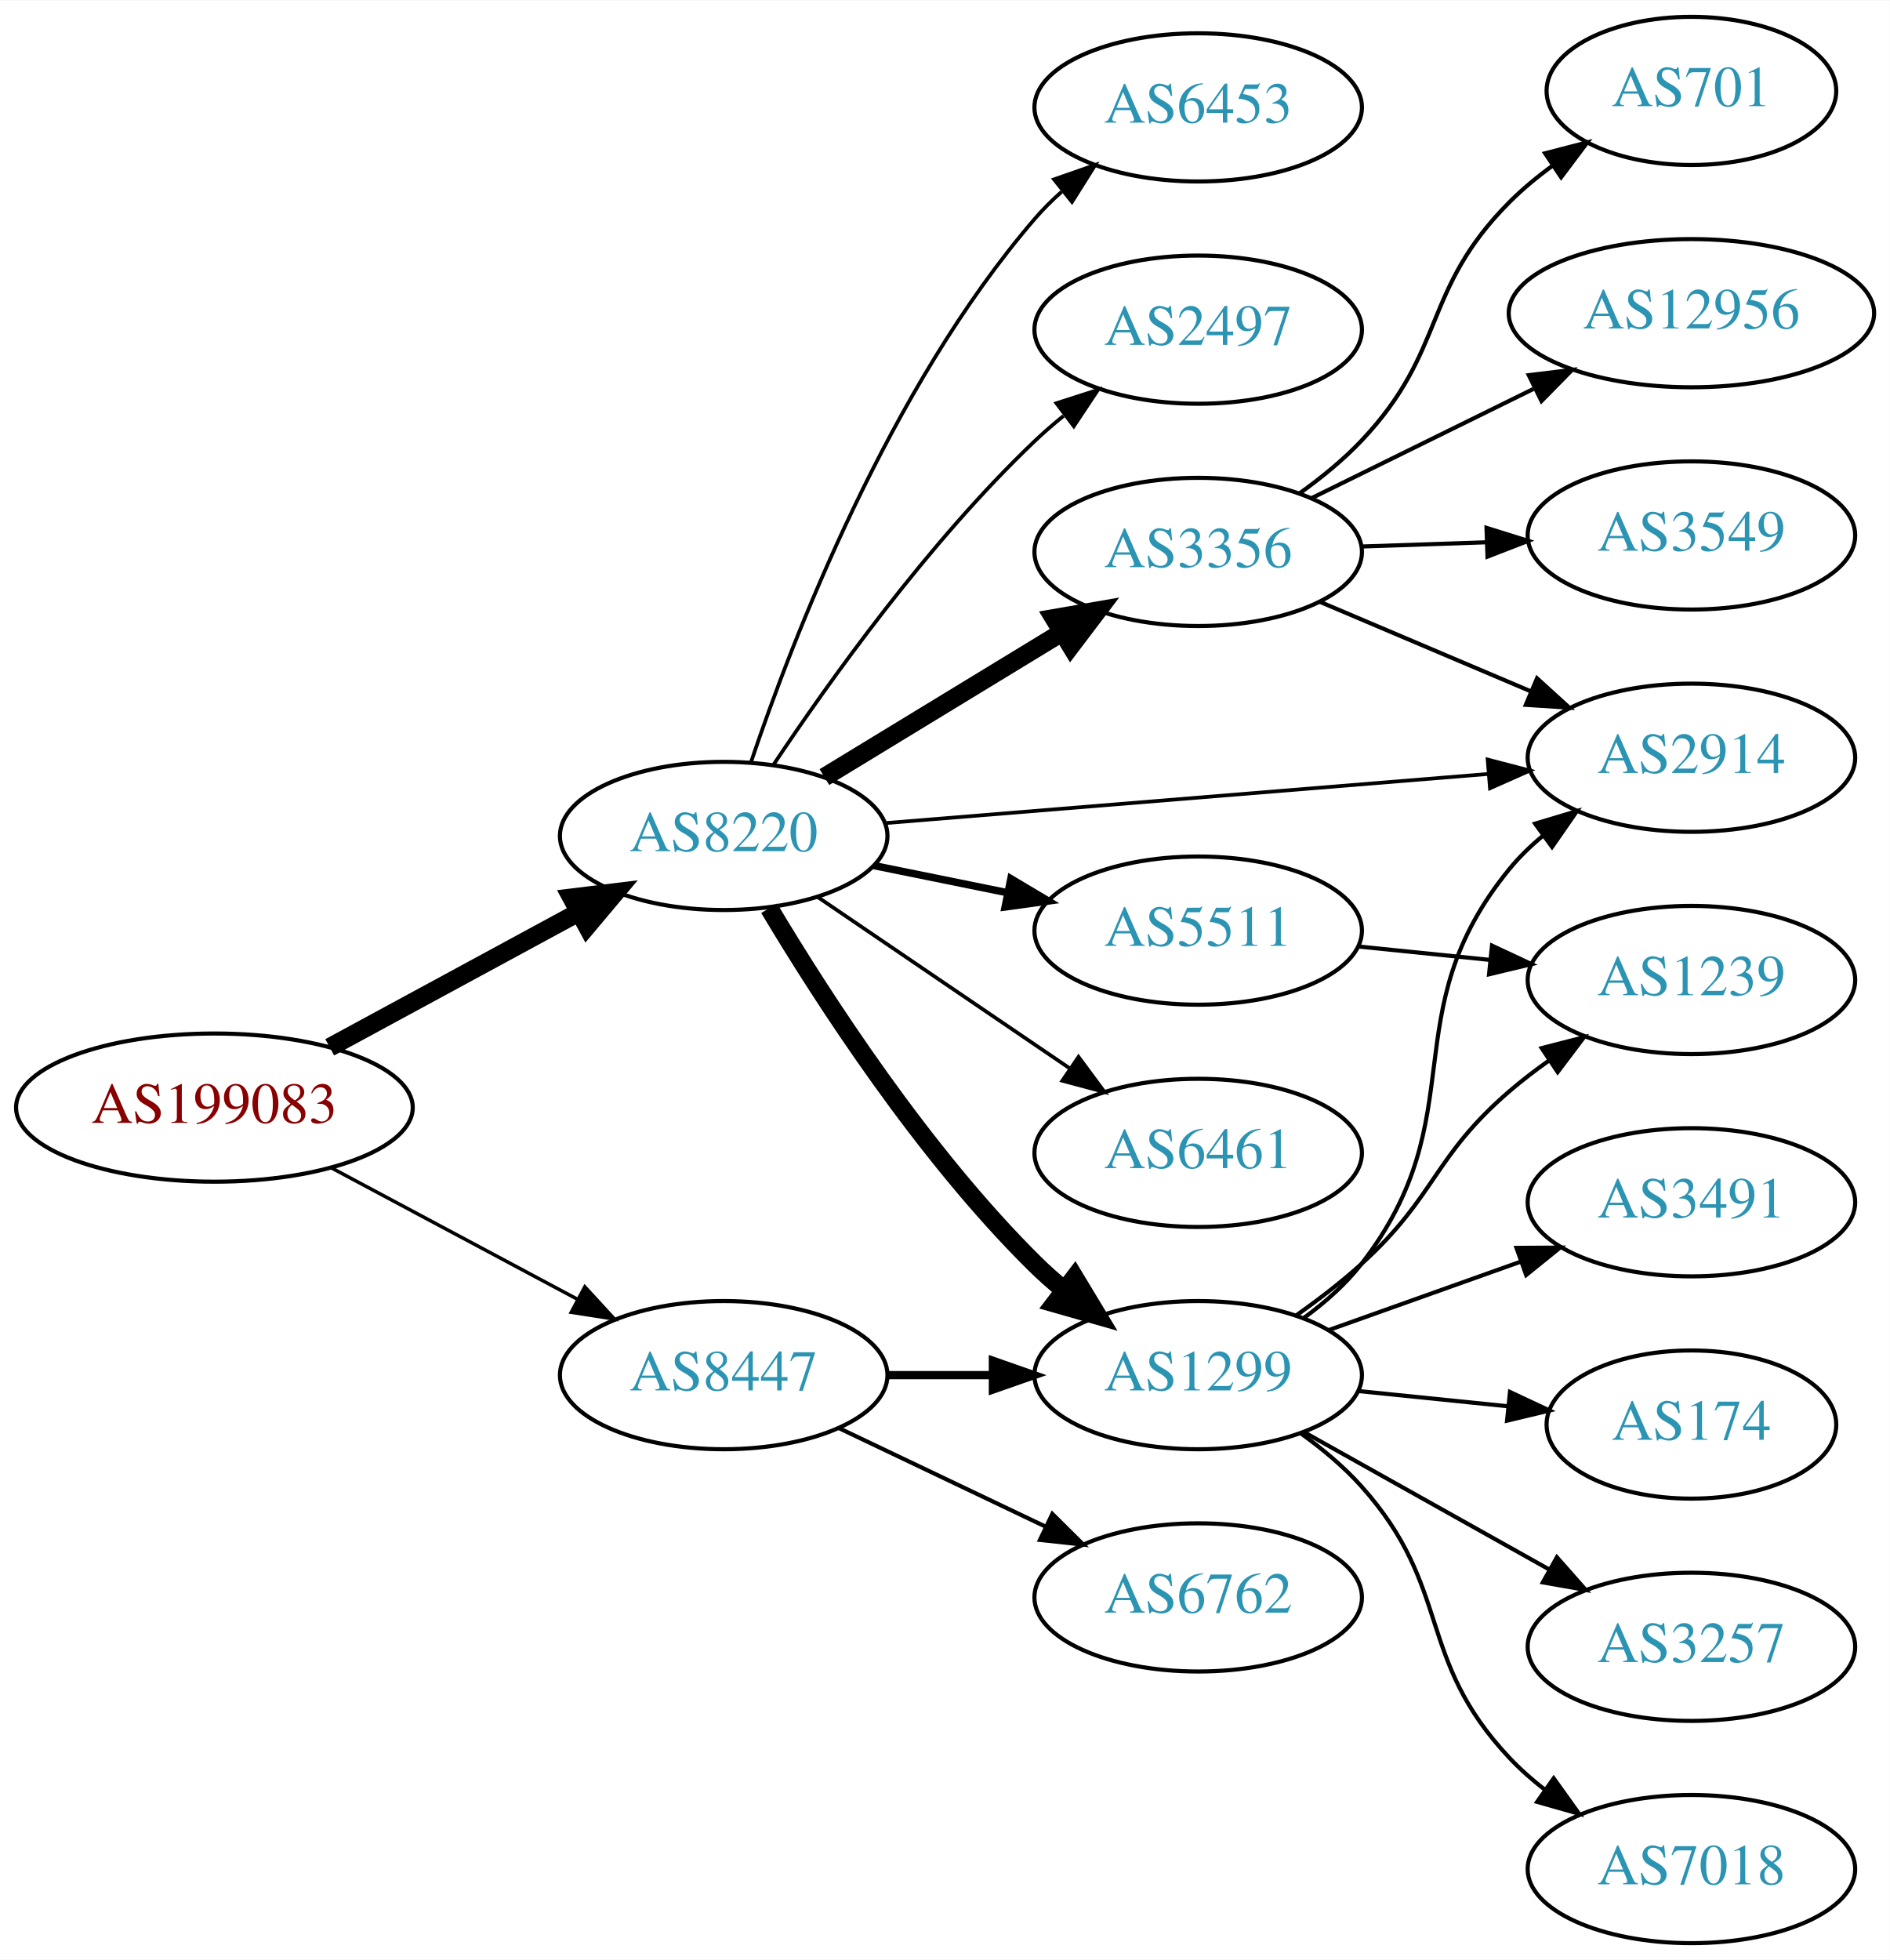
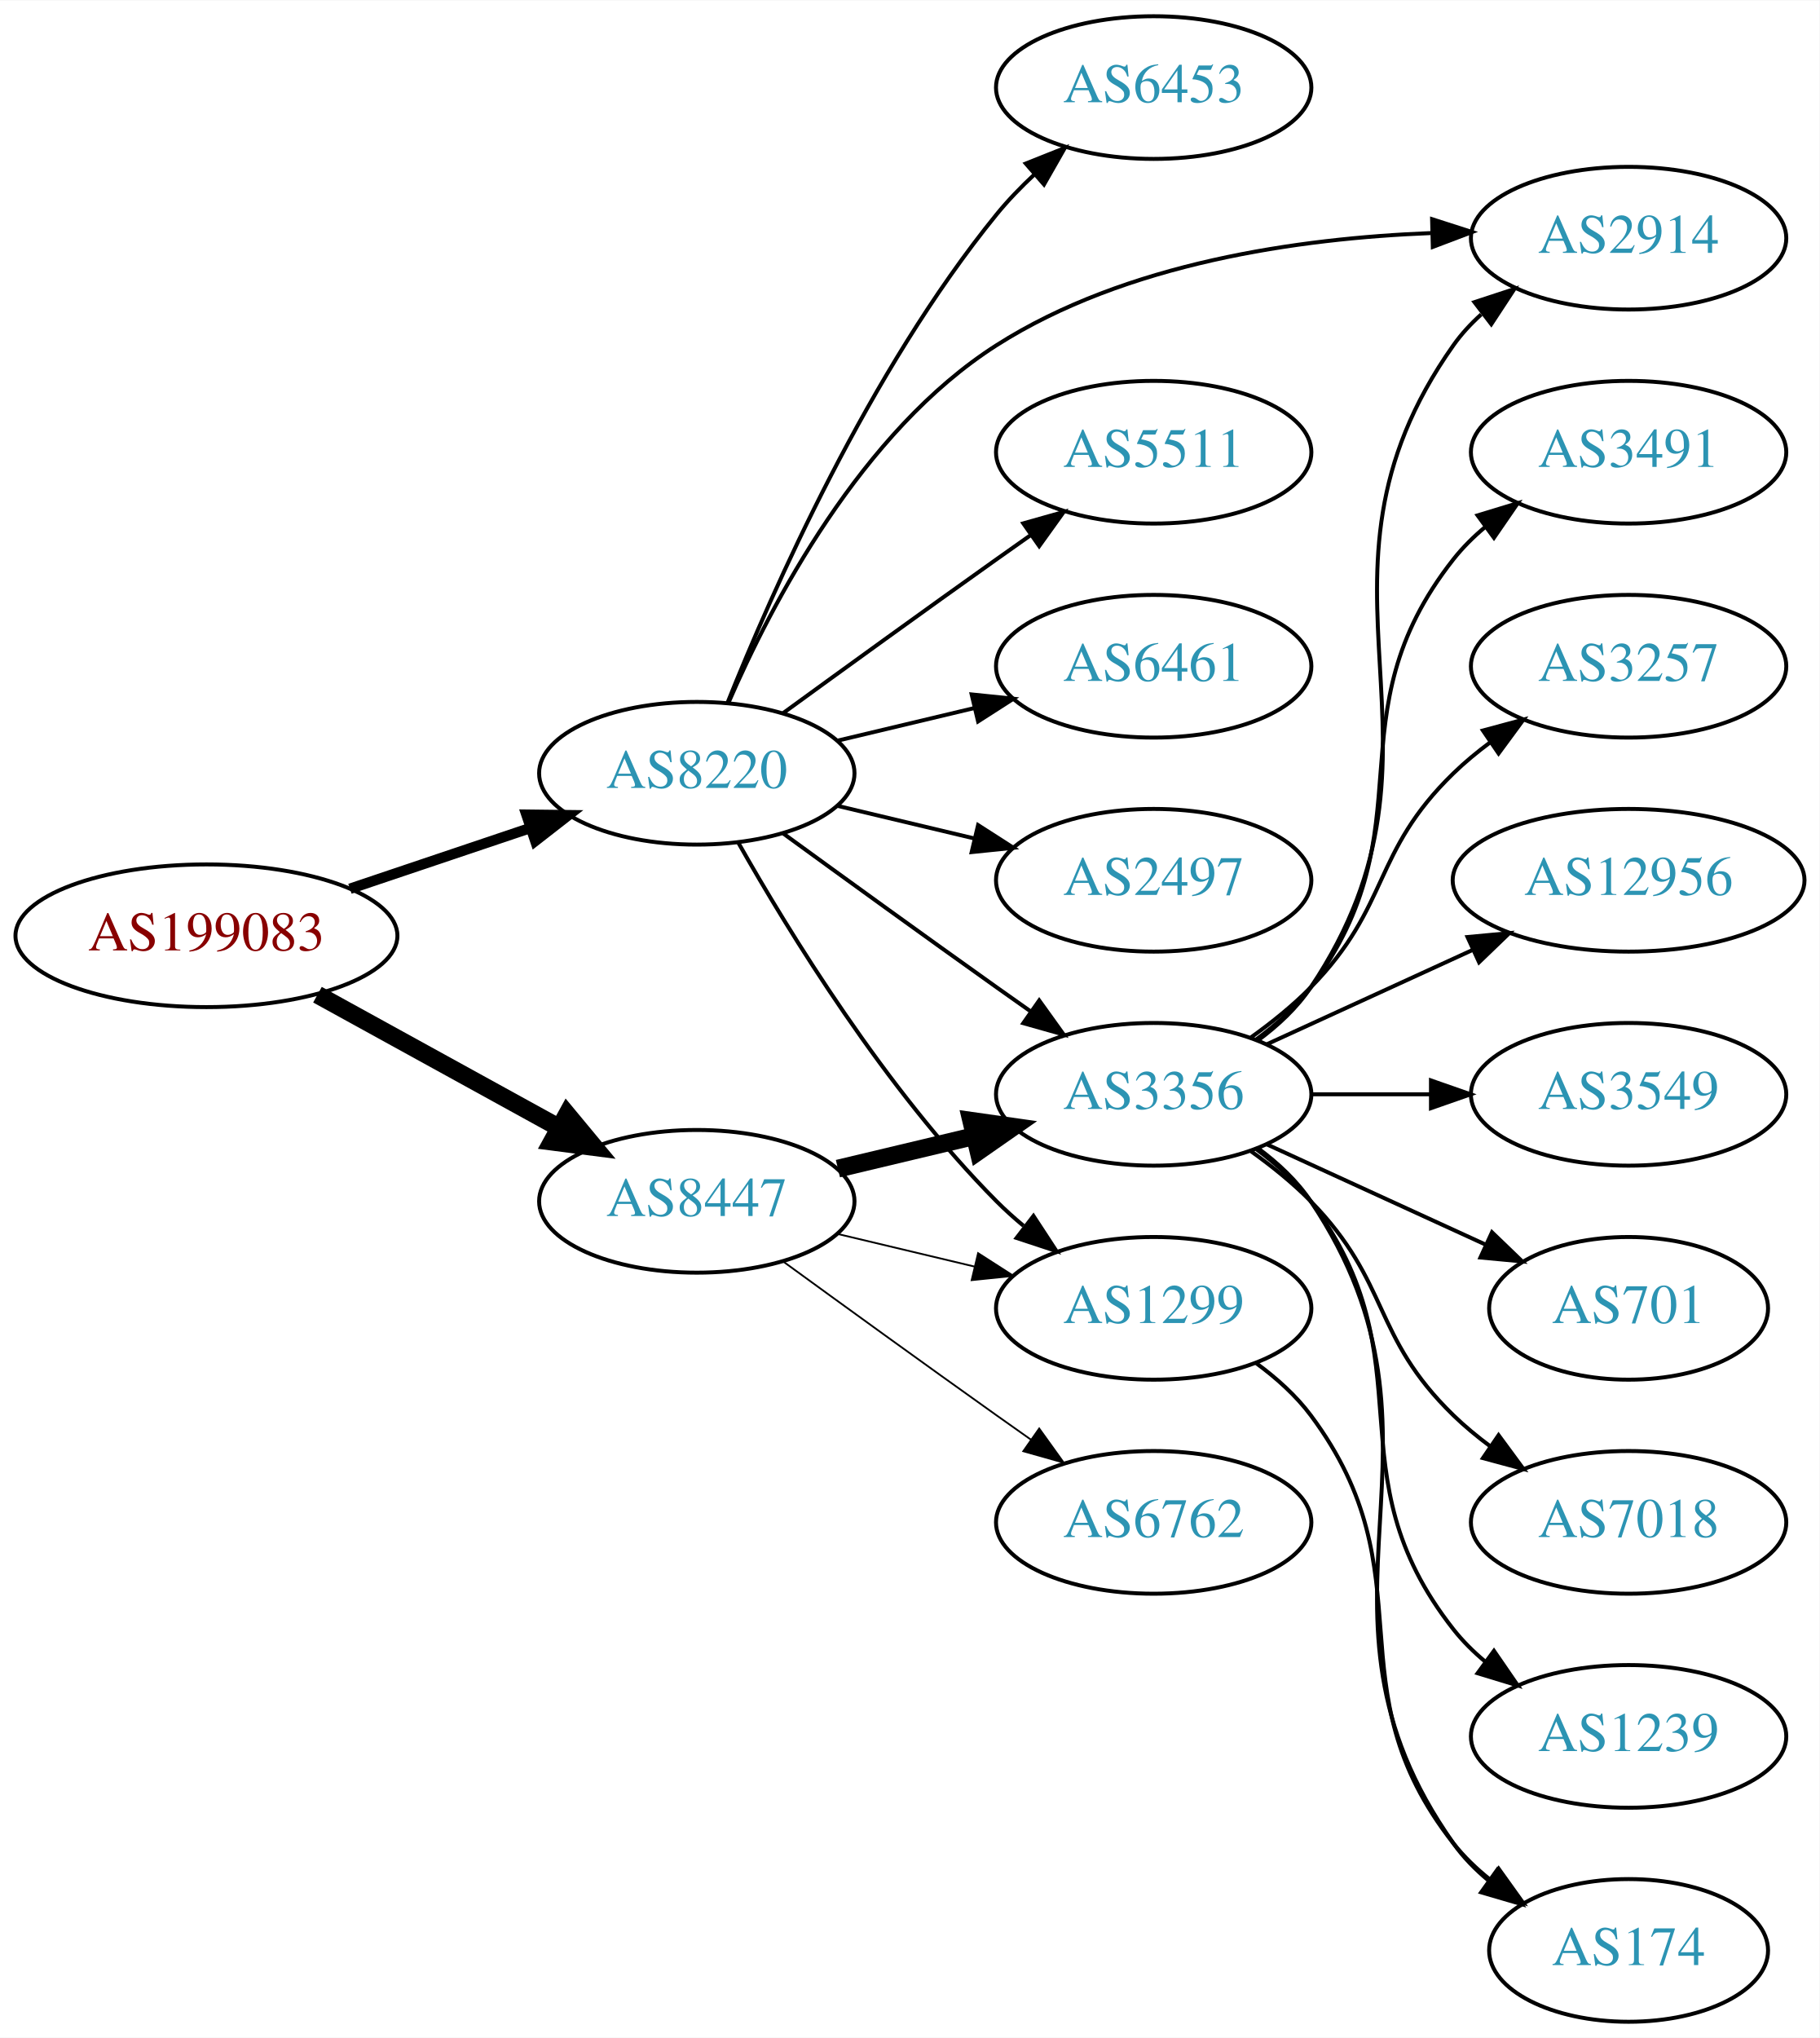
- <svg xmlns="http://www.w3.org/2000/svg" xmlns:xlink="http://www.w3.org/1999/xlink" width="459pt" height="476pt" viewBox="0.00 0.00 459.17 476.00">
-   <g id="graph0" class="graph" transform="scale(1 1) rotate(0) translate(4 472)">
-     <polygon fill="white" stroke="none" points="-4,4 -4,-472 455.17,-472 455.17,4 -4,4" />
+ <svg xmlns="http://www.w3.org/2000/svg" xmlns:xlink="http://www.w3.org/1999/xlink" width="459pt" height="514pt" viewBox="0.00 0.00 459.17 514.00">
+   <g id="graph0" class="graph" transform="scale(1 1) rotate(0) translate(4 510)">
+     <polygon fill="white" stroke="none" points="-4,4 -4,-510 455.17,-510 455.17,4 -4,4" />
    <g id="node1" class="node">
      <g id="a_node1">
        <a xlink:href="/asn/199083" xlink:title="AS199083 ~ MP-AS [AT]">
-           <ellipse fill="#ffffff" stroke="black" cx="48.096" cy="-203" rx="48.192" ry="18" />
-           <text text-anchor="middle" x="48.096" y="-199.3" font-family="Times,serif" font-size="14.00" fill="#880000">AS199083</text>
+           <ellipse fill="#ffffff" stroke="black" cx="48.096" cy="-274" rx="48.192" ry="18" />
+           <text text-anchor="middle" x="48.096" y="-270.3" font-family="Times,serif" font-size="14.00" fill="#880000">AS199083</text>
        </a>
      </g>
    </g>
    <g id="node2" class="node">
      <g id="a_node2">
        <a xlink:href="/asn/8220" xlink:title="AS8220 ~ COLT [GB]">
-           <ellipse fill="#ffffff" stroke="black" cx="171.838" cy="-269" rx="39.794" ry="18" />
-           <text text-anchor="middle" x="171.838" y="-265.3" font-family="Times,serif" font-size="14.00" fill="#2c94b3">AS8220</text>
+           <ellipse fill="#ffffff" stroke="black" cx="171.838" cy="-315" rx="39.794" ry="18" />
+           <text text-anchor="middle" x="171.838" y="-311.3" font-family="Times,serif" font-size="14.00" fill="#2c94b3">AS8220</text>
        </a>
      </g>
    </g>
    <g id="edge1" class="edge">
-       <path fill="none" stroke="black" stroke-width="4.5" d="M76.114,-217.648C93.934,-227.308 117.428,-240.045 136.56,-250.417" />
-       <polygon fill="black" stroke="black" stroke-width="4.5" points="134.89,-253.99 145.557,-255.295 138.643,-247.067 134.89,-253.99" />
+       <path fill="none" stroke="black" stroke-width="2.625" d="M84.309,-285.859C98.459,-290.624 114.874,-296.152 129.578,-301.105" />
+       <polygon fill="black" stroke="black" stroke-width="2.625" points="128.843,-304.55 139.437,-304.425 131.077,-297.916 128.843,-304.55" />
    </g>
    <g id="node3" class="node">
      <g id="a_node3">
        <a xlink:href="/asn/8447" xlink:title="AS8447 ~ A1 Telekom Austria AG [AT]">
-           <ellipse fill="#ffffff" stroke="black" cx="171.838" cy="-138" rx="39.794" ry="18" />
-           <text text-anchor="middle" x="171.838" y="-134.3" font-family="Times,serif" font-size="14.00" fill="#2c94b3">AS8447</text>
+           <ellipse fill="#ffffff" stroke="black" cx="171.838" cy="-207" rx="39.794" ry="18" />
+           <text text-anchor="middle" x="171.838" y="-203.3" font-family="Times,serif" font-size="14.00" fill="#2c94b3">AS8447</text>
        </a>
      </g>
    </g>
    <g id="edge2" class="edge">
-       <path fill="none" stroke="black" stroke-width="0.844" d="M76.417,-188.413C94.129,-178.956 117.353,-166.556 136.336,-156.421" />
-       <polygon fill="black" stroke="black" stroke-width="0.844" points="138.099,-159.448 145.272,-151.65 134.802,-153.273 138.099,-159.448" />
+       <path fill="none" stroke="black" stroke-width="4.5" d="M76.114,-259.131C94.054,-249.258 117.746,-236.219 136.947,-225.652" />
+       <polygon fill="black" stroke="black" stroke-width="4.5" points="139.105,-228.958 145.968,-220.687 135.308,-222.059 139.105,-228.958" />
    </g>
    <g id="node4" class="node">
      <g id="a_node4">
-         <a xlink:href="/asn/6453" xlink:title="AS6453 ~ TATA COMMUNICATIONS (AMERICA) INC [US]">
-           <ellipse fill="#ffffff" stroke="black" cx="287.131" cy="-446" rx="39.794" ry="18" />
-           <text text-anchor="middle" x="287.131" y="-442.3" font-family="Times,serif" font-size="14.00" fill="#2c94b3">AS6453</text>
+         <a xlink:href="/asn/2497" xlink:title="AS2497 ~ Internet Initiative Japan Inc. [JP]">
+           <ellipse fill="#ffffff" stroke="black" cx="287.131" cy="-288" rx="39.794" ry="18" />
+           <text text-anchor="middle" x="287.131" y="-284.3" font-family="Times,serif" font-size="14.00" fill="#2c94b3">AS2497</text>
        </a>
      </g>
    </g>
    <g id="edge3" class="edge">
-       <path fill="none" stroke="black" stroke-width="0.9" d="M178.444,-286.837C188.511,-316.752 211.972,-377.798 247.484,-419 249.438,-421.267 251.622,-423.437 253.931,-425.491" />
-       <polygon fill="black" stroke="black" stroke-width="0.9" points="252.104,-428.511 262.107,-432.006 256.467,-423.037 252.104,-428.511" />
+       <path fill="none" stroke="black" d="M207.445,-306.752C218.316,-304.162 230.471,-301.265 241.913,-298.538" />
+       <polygon fill="black" stroke="black" points="242.819,-301.92 251.736,-296.197 241.197,-295.111 242.819,-301.92" />
    </g>
    <g id="node5" class="node">
      <g id="a_node5">
-         <a xlink:href="/asn/2497" xlink:title="AS2497 ~ Internet Initiative Japan Inc. [JP]">
-           <ellipse fill="#ffffff" stroke="black" cx="287.131" cy="-392" rx="39.794" ry="18" />
-           <text text-anchor="middle" x="287.131" y="-388.3" font-family="Times,serif" font-size="14.00" fill="#2c94b3">AS2497</text>
+         <a xlink:href="/asn/6453" xlink:title="AS6453 ~ TATA COMMUNICATIONS (AMERICA) INC [US]">
+           <ellipse fill="#ffffff" stroke="black" cx="287.131" cy="-488" rx="39.794" ry="18" />
+           <text text-anchor="middle" x="287.131" y="-484.3" font-family="Times,serif" font-size="14.00" fill="#2c94b3">AS6453</text>
        </a>
      </g>
    </g>
    <g id="edge4" class="edge">
-       <path fill="none" stroke="black" stroke-width="0.9" d="M183.88,-286.211C197.372,-306.458 221.619,-340.423 247.484,-365 249.654,-367.061 251.992,-369.085 254.406,-371.039" />
-       <polygon fill="black" stroke="black" stroke-width="0.9" points="252.687,-374.127 262.774,-377.37 256.911,-368.545 252.687,-374.127" />
+       <path fill="none" stroke="black" d="M179.597,-332.805C190.828,-360.923 215.318,-416.469 247.484,-456 250.345,-459.516 253.639,-462.924 257.073,-466.124" />
+       <polygon fill="black" stroke="black" points="254.855,-468.833 264.697,-472.755 259.449,-463.551 254.855,-468.833" />
    </g>
    <g id="node6" class="node">
      <g id="a_node6">
-         <a xlink:href="/asn/3356" xlink:title="AS3356 ~ Level 3 Parent, LLC [US]">
-           <ellipse fill="#ffffff" stroke="black" cx="287.131" cy="-338" rx="39.794" ry="18" />
-           <text text-anchor="middle" x="287.131" y="-334.3" font-family="Times,serif" font-size="14.00" fill="#2c94b3">AS3356</text>
+         <a xlink:href="/asn/2914" xlink:title="AS2914 ~ NTT America, Inc. [US]">
+           <ellipse fill="#ffffff" stroke="black" cx="406.973" cy="-450" rx="39.794" ry="18" />
+           <text text-anchor="middle" x="406.973" y="-446.3" font-family="Times,serif" font-size="14.00" fill="#2c94b3">AS2914</text>
        </a>
      </g>
    </g>
    <g id="edge5" class="edge">
-       <path fill="none" stroke="black" stroke-width="4.5" d="M196.312,-283.297C213.022,-293.474 235.677,-307.272 254.054,-318.464" />
-       <polygon fill="black" stroke="black" stroke-width="4.5" points="252.098,-321.883 262.687,-323.721 256.194,-315.157 252.098,-321.883" />
+       <path fill="none" stroke="black" d="M179.876,-332.896C190.547,-357.5 213.27,-401.196 247.484,-423 280.087,-443.777 323.806,-449.975 357.069,-451.288" />
+       <polygon fill="black" stroke="black" points="357.387,-454.797 367.473,-451.555 357.566,-447.799 357.387,-454.797" />
    </g>
    <g id="node7" class="node">
      <g id="a_node7">
-         <a xlink:href="/asn/1299" xlink:title="AS1299 ~ Telia Carrier [EU]">
-           <ellipse fill="#ffffff" stroke="black" cx="287.131" cy="-138" rx="39.794" ry="18" />
-           <text text-anchor="middle" x="287.131" y="-134.3" font-family="Times,serif" font-size="14.00" fill="#2c94b3">AS1299</text>
+         <a xlink:href="/asn/5511" xlink:title="AS5511 ~ Orange S.A. [FR]">
+           <ellipse fill="#ffffff" stroke="black" cx="287.131" cy="-396" rx="39.794" ry="18" />
+           <text text-anchor="middle" x="287.131" y="-392.3" font-family="Times,serif" font-size="14.00" fill="#2c94b3">AS5511</text>
        </a>
      </g>
    </g>
    <g id="edge6" class="edge">
-       <path fill="none" stroke="black" stroke-width="4.5" d="M182.888,-251.431C195.936,-229.573 220.282,-191.858 247.484,-165 249.614,-162.897 251.923,-160.845 254.318,-158.871" />
-       <polygon fill="black" stroke="black" stroke-width="4.5" points="257.096,-161.703 262.65,-152.502 252.314,-155.446 257.096,-161.703" />
+       <path fill="none" stroke="black" d="M193.686,-330.222C208.62,-341.091 229.234,-356.025 247.484,-369 250.305,-371.005 253.248,-373.085 256.196,-375.159" />
+       <polygon fill="black" stroke="black" points="254.223,-378.05 264.421,-380.926 258.242,-372.319 254.223,-378.05" />
    </g>
    <g id="node8" class="node">
      <g id="a_node8">
-         <a xlink:href="/asn/5511" xlink:title="AS5511 ~ Orange S.A. [FR]">
-           <ellipse fill="#ffffff" stroke="black" cx="287.131" cy="-246" rx="39.794" ry="18" />
-           <text text-anchor="middle" x="287.131" y="-242.3" font-family="Times,serif" font-size="14.00" fill="#2c94b3">AS5511</text>
+         <a xlink:href="/asn/6461" xlink:title="AS6461 ~ Zayo Bandwidth [US]">
+           <ellipse fill="#ffffff" stroke="black" cx="287.131" cy="-342" rx="39.794" ry="18" />
+           <text text-anchor="middle" x="287.131" y="-338.3" font-family="Times,serif" font-size="14.00" fill="#2c94b3">AS6461</text>
        </a>
      </g>
    </g>
    <g id="edge7" class="edge">
-       <path fill="none" stroke="black" stroke-width="1.8" d="M208.374,-261.786C218.602,-259.709 229.903,-257.415 240.646,-255.234" />
-       <polygon fill="black" stroke="black" stroke-width="1.8" points="241.618,-258.608 250.721,-253.189 240.225,-251.748 241.618,-258.608" />
+       <path fill="none" stroke="black" d="M207.445,-323.248C218.316,-325.838 230.471,-328.735 241.913,-331.462" />
+       <polygon fill="black" stroke="black" points="241.197,-334.889 251.736,-333.803 242.819,-328.08 241.197,-334.889" />
    </g>
    <g id="node9" class="node">
      <g id="a_node9">
-         <a xlink:href="/asn/6461" xlink:title="AS6461 ~ Zayo Bandwidth [US]">
-           <ellipse fill="#ffffff" stroke="black" cx="287.131" cy="-192" rx="39.794" ry="18" />
-           <text text-anchor="middle" x="287.131" y="-188.3" font-family="Times,serif" font-size="14.00" fill="#2c94b3">AS6461</text>
+         <a xlink:href="/asn/3356" xlink:title="AS3356 ~ Level 3 Parent, LLC [US]">
+           <ellipse fill="#ffffff" stroke="black" cx="287.131" cy="-234" rx="39.794" ry="18" />
+           <text text-anchor="middle" x="287.131" y="-230.3" font-family="Times,serif" font-size="14.00" fill="#2c94b3">AS3356</text>
        </a>
      </g>
    </g>
    <g id="edge8" class="edge">
-       <path fill="none" stroke="black" stroke-width="0.9" d="M194.682,-254.154C212.079,-242.33 236.627,-225.646 255.909,-212.54" />
-       <polygon fill="black" stroke="black" stroke-width="0.9" points="258.051,-215.317 264.354,-206.801 254.116,-209.527 258.051,-215.317" />
+       <path fill="none" stroke="black" d="M193.686,-299.778C208.62,-288.909 229.234,-273.975 247.484,-261 250.305,-258.995 253.248,-256.915 256.196,-254.841" />
+       <polygon fill="black" stroke="black" points="258.242,-257.681 264.421,-249.074 254.223,-251.95 258.242,-257.681" />
    </g>
    <g id="node10" class="node">
      <g id="a_node10">
-         <a xlink:href="/asn/2914" xlink:title="AS2914 ~ NTT America, Inc. [US]">
-           <ellipse fill="#ffffff" stroke="black" cx="406.973" cy="-288" rx="39.794" ry="18" />
-           <text text-anchor="middle" x="406.973" y="-284.3" font-family="Times,serif" font-size="14.00" fill="#2c94b3">AS2914</text>
+         <a xlink:href="/asn/1299" xlink:title="AS1299 ~ Telia Carrier [EU]">
+           <ellipse fill="#ffffff" stroke="black" cx="287.131" cy="-180" rx="39.794" ry="18" />
+           <text text-anchor="middle" x="287.131" y="-176.3" font-family="Times,serif" font-size="14.00" fill="#2c94b3">AS1299</text>
        </a>
      </g>
    </g>
    <g id="edge9" class="edge">
-       <path fill="none" stroke="black" stroke-width="0.9" d="M211.074,-272.116C251.138,-275.381 314.177,-280.519 357.658,-284.062" />
-       <polygon fill="black" stroke="black" stroke-width="0.9" points="357.465,-287.558 367.716,-284.882 358.033,-280.581 357.465,-287.558" />
-     </g>
-     <g id="edge22" class="edge">
-       <path fill="none" stroke="black" stroke-width="2" d="M211.51,-138C219.713,-138 228.477,-138 237.009,-138" />
-       <polygon fill="black" stroke="black" stroke-width="2" points="237.248,-141.5 247.248,-138 237.248,-134.5 237.248,-141.5" />
-     </g>
-     <g id="node19" class="node">
-       <g id="a_node19">
+       <path fill="none" stroke="black" d="M182.298,-297.51C195.08,-274.904 219.512,-235.114 247.484,-207 249.595,-204.879 251.891,-202.812 254.277,-200.829" />
+       <polygon fill="black" stroke="black" points="256.792,-203.31 262.592,-194.444 252.529,-197.758 256.792,-203.31" />
+     </g>
+     <g id="edge10" class="edge">
+       <path fill="none" stroke="black" stroke-width="4.5" d="M207.445,-215.248C218.316,-217.838 230.471,-220.735 241.913,-223.462" />
+       <polygon fill="black" stroke="black" stroke-width="4.5" points="241.095,-227.315 251.736,-225.803 242.921,-219.654 241.095,-227.315" />
+     </g>
+     <g id="edge12" class="edge">
+       <path fill="none" stroke="black" stroke-width="0.45" d="M207.445,-198.752C218.316,-196.162 230.471,-193.265 241.913,-190.538" />
+       <polygon fill="black" stroke="black" stroke-width="0.45" points="242.819,-193.92 251.736,-188.197 241.197,-187.111 242.819,-193.92" />
+     </g>
+     <g id="node11" class="node">
+       <g id="a_node11">
        <a xlink:href="/asn/6762" xlink:title="AS6762 ~ TELECOM ITALIA SPARKLE S.p.A. [IT]">
-           <ellipse fill="#ffffff" stroke="black" cx="287.131" cy="-84" rx="39.794" ry="18" />
-           <text text-anchor="middle" x="287.131" y="-80.3" font-family="Times,serif" font-size="14.00" fill="#2c94b3">AS6762</text>
-         </a>
-       </g>
-     </g>
-     <g id="edge21" class="edge">
-       <path fill="none" stroke="black" d="M199.974,-125.066C214.968,-117.919 233.789,-108.948 250.013,-101.215" />
-       <polygon fill="black" stroke="black" points="251.695,-104.291 259.216,-96.829 248.683,-97.972 251.695,-104.291" />
-     </g>
-     <g id="edge20" class="edge">
-       <path fill="none" stroke="black" d="M316.657,-325.896C332.031,-319.373 351.208,-311.237 367.846,-304.177" />
-       <polygon fill="black" stroke="black" points="369.463,-307.293 377.301,-300.165 366.729,-300.849 369.463,-307.293" />
+           <ellipse fill="#ffffff" stroke="black" cx="287.131" cy="-126" rx="39.794" ry="18" />
+           <text text-anchor="middle" x="287.131" y="-122.3" font-family="Times,serif" font-size="14.00" fill="#2c94b3">AS6762</text>
+         </a>
+       </g>
+     </g>
+     <g id="edge11" class="edge">
+       <path fill="none" stroke="black" stroke-width="0.45" d="M193.686,-191.778C208.62,-180.909 229.234,-165.975 247.484,-153 250.305,-150.995 253.248,-148.915 256.196,-146.841" />
+       <polygon fill="black" stroke="black" stroke-width="0.45" points="258.242,-149.681 264.421,-141.074 254.223,-143.95 258.242,-149.681" />
+     </g>
+     <g id="edge13" class="edge">
+       <path fill="none" stroke="black" d="M313.45,-247.607C318.506,-251.351 323.318,-255.831 326.777,-261 367.802,-322.294 320.198,-362.775 362.777,-423 364.769,-425.816 367.156,-428.401 369.772,-430.76" />
+       <polygon fill="black" stroke="black" points="368.071,-433.865 378.14,-437.162 372.324,-428.306 368.071,-433.865" />
+     </g>
+     <g id="node12" class="node">
+       <g id="a_node12">
+         <a xlink:href="/asn/1239" xlink:title="AS1239 ~ Sprint [US]">
+           <ellipse fill="#ffffff" stroke="black" cx="406.973" cy="-72" rx="39.794" ry="18" />
+           <text text-anchor="middle" x="406.973" y="-68.3" font-family="Times,serif" font-size="14.00" fill="#2c94b3">AS1239</text>
+         </a>
+       </g>
+     </g>
+     <g id="edge14" class="edge">
+       <path fill="none" stroke="black" d="M313.062,-220.118C318.138,-216.389 323.056,-211.984 326.777,-207 357.049,-166.458 331.479,-138.754 362.777,-99 365.102,-96.047 367.846,-93.33 370.805,-90.853" />
+       <polygon fill="black" stroke="black" points="372.998,-93.585 379.002,-84.855 368.865,-87.936 372.998,-93.585" />
+     </g>
+     <g id="node13" class="node">
+       <g id="a_node13">
+         <a xlink:href="/asn/3491" xlink:title="AS3491 ~ PCCW Global, Inc. [US]">
+           <ellipse fill="#ffffff" stroke="black" cx="406.973" cy="-396" rx="39.794" ry="18" />
+           <text text-anchor="middle" x="406.973" y="-392.3" font-family="Times,serif" font-size="14.00" fill="#2c94b3">AS3491</text>
+         </a>
+       </g>
+     </g>
+     <g id="edge15" class="edge">
+       <path fill="none" stroke="black" d="M313.062,-247.882C318.138,-251.611 323.056,-256.016 326.777,-261 357.049,-301.542 331.479,-329.246 362.777,-369 365.102,-371.953 367.846,-374.67 370.805,-377.147" />
+       <polygon fill="black" stroke="black" points="368.865,-380.064 379.002,-383.145 372.998,-374.415 368.865,-380.064" />
+     </g>
+     <g id="node14" class="node">
+       <g id="a_node14">
+         <a xlink:href="/asn/3257" xlink:title="AS3257 ~ GTT [DE]">
+           <ellipse fill="#ffffff" stroke="black" cx="406.973" cy="-342" rx="39.794" ry="18" />
+           <text text-anchor="middle" x="406.973" y="-338.3" font-family="Times,serif" font-size="14.00" fill="#2c94b3">AS3257</text>
+         </a>
+       </g>
+     </g>
+     <g id="edge16" class="edge">
+       <path fill="none" stroke="black" d="M311.725,-248.389C316.981,-252.148 322.313,-256.437 326.777,-261 346.95,-281.617 342.084,-294.906 362.777,-315 365.623,-317.763 368.796,-320.386 372.096,-322.834" />
+       <polygon fill="black" stroke="black" points="370.213,-325.786 380.444,-328.538 374.162,-320.006 370.213,-325.786" />
+     </g>
+     <g id="node15" class="node">
+       <g id="a_node15">
+         <a xlink:href="/asn/12956" xlink:title="AS12956 ~ TELXIUS [ES]">
+           <ellipse fill="#ffffff" stroke="black" cx="406.973" cy="-288" rx="44.393" ry="18" />
+           <text text-anchor="middle" x="406.973" y="-284.3" font-family="Times,serif" font-size="14.00" fill="#2c94b3">AS12956</text>
+         </a>
+       </g>
+     </g>
+     <g id="edge17" class="edge">
+       <path fill="none" stroke="black" d="M315.76,-246.661C331.258,-253.762 350.824,-262.728 367.771,-270.494" />
+       <polygon fill="black" stroke="black" points="366.324,-273.681 376.873,-274.665 369.24,-267.317 366.324,-273.681" />
    </g>
    <g id="node16" class="node">
      <g id="a_node16">
-         <a xlink:href="/asn/12956" xlink:title="AS12956 ~ TELXIUS [ES]">
-           <ellipse fill="#ffffff" stroke="black" cx="406.973" cy="-396" rx="44.393" ry="18" />
-           <text text-anchor="middle" x="406.973" y="-392.3" font-family="Times,serif" font-size="14.00" fill="#2c94b3">AS12956</text>
-         </a>
-       </g>
-     </g>
-     <g id="edge17" class="edge">
-       <path fill="none" stroke="black" d="M314.577,-351.016C330.494,-358.851 351.01,-368.948 368.57,-377.59" />
-       <polygon fill="black" stroke="black" points="367.455,-380.943 377.973,-382.219 370.546,-374.662 367.455,-380.943" />
+         <a xlink:href="/asn/3549" xlink:title="AS3549 ~ Level 3 Parent, LLC [US]">
+           <ellipse fill="#ffffff" stroke="black" cx="406.973" cy="-234" rx="39.794" ry="18" />
+           <text text-anchor="middle" x="406.973" y="-230.3" font-family="Times,serif" font-size="14.00" fill="#2c94b3">AS3549</text>
+         </a>
+       </g>
+     </g>
+     <g id="edge18" class="edge">
+       <path fill="none" stroke="black" d="M327.044,-234C336.597,-234 346.947,-234 356.909,-234" />
+       <polygon fill="black" stroke="black" points="357.102,-237.5 367.102,-234 357.102,-230.5 357.102,-237.5" />
    </g>
    <g id="node17" class="node">
      <g id="a_node17">
-         <a xlink:href="/asn/3549" xlink:title="AS3549 ~ Level 3 Parent, LLC [US]">
-           <ellipse fill="#ffffff" stroke="black" cx="406.973" cy="-342" rx="39.794" ry="18" />
-           <text text-anchor="middle" x="406.973" y="-338.3" font-family="Times,serif" font-size="14.00" fill="#2c94b3">AS3549</text>
-         </a>
-       </g>
-     </g>
-     <g id="edge18" class="edge">
-       <path fill="none" stroke="black" d="M326.717,-339.31C336.484,-339.641 347.1,-340.002 357.294,-340.348" />
-       <polygon fill="black" stroke="black" points="357.188,-343.846 367.301,-340.687 357.425,-336.85 357.188,-343.846" />
+         <a xlink:href="/asn/174" xlink:title="AS174 ~ Cogent Communications [US]">
+           <ellipse fill="#ffffff" stroke="black" cx="406.973" cy="-18" rx="35.194" ry="18" />
+           <text text-anchor="middle" x="406.973" y="-14.3" font-family="Times,serif" font-size="14.00" fill="#2c94b3">AS174</text>
+         </a>
+       </g>
+     </g>
+     <g id="edge19" class="edge">
+       <path fill="none" stroke="black" d="M313.45,-220.393C318.506,-216.649 323.318,-212.169 326.777,-207 367.802,-145.706 320.198,-105.225 362.777,-45 365.247,-41.507 368.326,-38.37 371.695,-35.579" />
+       <polygon fill="black" stroke="black" points="373.834,-38.352 379.935,-29.69 369.764,-32.657 373.834,-38.352" />
    </g>
    <g id="node18" class="node">
      <g id="a_node18">
        <a xlink:href="/asn/701" xlink:title="AS701 ~ UUNET [US]">
-           <ellipse fill="#ffffff" stroke="black" cx="406.973" cy="-450" rx="35.194" ry="18" />
-           <text text-anchor="middle" x="406.973" y="-446.3" font-family="Times,serif" font-size="14.00" fill="#2c94b3">AS701</text>
-         </a>
-       </g>
-     </g>
-     <g id="edge19" class="edge">
-       <path fill="none" stroke="black" d="M311.833,-352.285C317.085,-356.048 322.387,-360.365 326.777,-365 347.64,-387.028 341.358,-401.513 362.777,-423 365.954,-426.186 369.574,-429.173 373.335,-431.913" />
-       <polygon fill="black" stroke="black" points="371.423,-434.844 381.68,-437.499 375.317,-429.027 371.423,-434.844" />
-     </g>
-     <g id="edge11" class="edge">
-       <path fill="none" stroke="black" d="M312.926,-151.985C318.009,-155.709 322.964,-160.085 326.777,-165 354.711,-201.002 333.931,-225.725 362.777,-261 365.157,-263.91 367.937,-266.597 370.918,-269.057" />
-       <polygon fill="black" stroke="black" points="368.998,-271.987 379.147,-275.028 373.109,-266.322 368.998,-271.987" />
-     </g>
-     <g id="node11" class="node">
-       <g id="a_node11">
+           <ellipse fill="#ffffff" stroke="black" cx="406.973" cy="-180" rx="35.194" ry="18" />
+           <text text-anchor="middle" x="406.973" y="-176.3" font-family="Times,serif" font-size="14.00" fill="#2c94b3">AS701</text>
+         </a>
+       </g>
+     </g>
+     <g id="edge20" class="edge">
+       <path fill="none" stroke="black" d="M315.76,-221.339C332.176,-213.817 353.158,-204.202 370.754,-196.139" />
+       <polygon fill="black" stroke="black" points="372.499,-199.189 380.132,-191.842 369.583,-192.826 372.499,-199.189" />
+     </g>
+     <g id="node19" class="node">
+       <g id="a_node19">
        <a xlink:href="/asn/7018" xlink:title="AS7018 ~ AT&amp;T Services, Inc. [US]">
-           <ellipse fill="#ffffff" stroke="black" cx="406.973" cy="-18" rx="39.794" ry="18" />
-           <text text-anchor="middle" x="406.973" y="-14.3" font-family="Times,serif" font-size="14.00" fill="#2c94b3">AS7018</text>
-         </a>
-       </g>
-     </g>
-     <g id="edge10" class="edge">
-       <path fill="none" stroke="black" d="M312.025,-123.891C317.268,-120.121 322.519,-115.757 326.777,-111 349.064,-86.105 339.861,-69.317 362.777,-45 365.355,-42.265 368.268,-39.693 371.332,-37.307" />
-       <polygon fill="black" stroke="black" points="373.512,-40.053 379.676,-31.437 369.484,-34.328 373.512,-40.053" />
-     </g>
-     <g id="node12" class="node">
-       <g id="a_node12">
-         <a xlink:href="/asn/3491" xlink:title="AS3491 ~ PCCW Global, Inc. [US]">
-           <ellipse fill="#ffffff" stroke="black" cx="406.973" cy="-180" rx="39.794" ry="18" />
-           <text text-anchor="middle" x="406.973" y="-176.3" font-family="Times,serif" font-size="14.00" fill="#2c94b3">AS3491</text>
-         </a>
-       </g>
-     </g>
-     <g id="edge12" class="edge">
-       <path fill="none" stroke="black" d="M318.785,-148.925C332.994,-153.99 350.078,-160.078 365.343,-165.519" />
-       <polygon fill="black" stroke="black" points="364.469,-168.923 375.063,-168.983 366.819,-162.329 364.469,-168.923" />
-     </g>
-     <g id="node13" class="node">
-       <g id="a_node13">
-         <a xlink:href="/asn/1239" xlink:title="AS1239 ~ Sprint [US]">
-           <ellipse fill="#ffffff" stroke="black" cx="406.973" cy="-234" rx="39.794" ry="18" />
-           <text text-anchor="middle" x="406.973" y="-230.3" font-family="Times,serif" font-size="14.00" fill="#2c94b3">AS1239</text>
-         </a>
-       </g>
-     </g>
-     <g id="edge13" class="edge">
-       <path fill="none" stroke="black" d="M310.933,-152.505C316.33,-156.319 321.924,-160.604 326.777,-165 344.999,-181.505 344.139,-190.967 362.777,-207 365.784,-209.586 369.063,-212.095 372.426,-214.474" />
-       <polygon fill="black" stroke="black" points="370.591,-217.457 380.853,-220.09 374.473,-211.632 370.591,-217.457" />
-     </g>
-     <g id="node14" class="node">
-       <g id="a_node14">
-         <a xlink:href="/asn/174" xlink:title="AS174 ~ Cogent Communications [US]">
-           <ellipse fill="#ffffff" stroke="black" cx="406.973" cy="-126" rx="35.194" ry="18" />
-           <text text-anchor="middle" x="406.973" y="-122.3" font-family="Times,serif" font-size="14.00" fill="#2c94b3">AS174</text>
-         </a>
-       </g>
-     </g>
-     <g id="edge14" class="edge">
-       <path fill="none" stroke="black" d="M326.066,-134.137C337.618,-132.961 350.409,-131.658 362.309,-130.446" />
-       <polygon fill="black" stroke="black" points="362.889,-133.906 372.483,-129.41 362.18,-126.942 362.889,-133.906" />
-     </g>
-     <g id="node15" class="node">
-       <g id="a_node15">
-         <a xlink:href="/asn/3257" xlink:title="AS3257 ~ GTT [DE]">
-           <ellipse fill="#ffffff" stroke="black" cx="406.973" cy="-72" rx="39.794" ry="18" />
-           <text text-anchor="middle" x="406.973" y="-68.3" font-family="Times,serif" font-size="14.00" fill="#2c94b3">AS3257</text>
-         </a>
-       </g>
-     </g>
-     <g id="edge15" class="edge">
-       <path fill="none" stroke="black" d="M312.835,-124.164C330.119,-114.484 353.414,-101.437 372.383,-90.813" />
-       <polygon fill="black" stroke="black" points="374.288,-93.758 381.302,-85.817 370.867,-87.65 374.288,-93.758" />
-     </g>
-     <g id="edge16" class="edge">
-       <path fill="none" stroke="black" d="M326.066,-242.137C336.263,-241.099 347.426,-239.962 358.088,-238.876" />
-       <polygon fill="black" stroke="black" points="358.516,-242.351 368.11,-237.856 357.807,-235.387 358.516,-242.351" />
+           <ellipse fill="#ffffff" stroke="black" cx="406.973" cy="-126" rx="39.794" ry="18" />
+           <text text-anchor="middle" x="406.973" y="-122.3" font-family="Times,serif" font-size="14.00" fill="#2c94b3">AS7018</text>
+         </a>
+       </g>
+     </g>
+     <g id="edge21" class="edge">
+       <path fill="none" stroke="black" d="M311.725,-219.611C316.981,-215.852 322.313,-211.563 326.777,-207 346.95,-186.383 342.084,-173.094 362.777,-153 365.623,-150.237 368.796,-147.614 372.096,-145.166" />
+       <polygon fill="black" stroke="black" points="374.162,-147.994 380.444,-139.462 370.213,-142.214 374.162,-147.994" />
+     </g>
+     <g id="edge22" class="edge">
+       <path fill="none" stroke="black" d="M313.062,-166.118C318.138,-162.389 323.056,-157.984 326.777,-153 357.049,-112.458 331.479,-84.754 362.777,-45 365.424,-41.639 368.613,-38.584 372.044,-35.839" />
+       <polygon fill="black" stroke="black" points="374.182,-38.614 380.351,-30 370.157,-32.887 374.182,-38.614" />
    </g>
  </g>
</svg>
